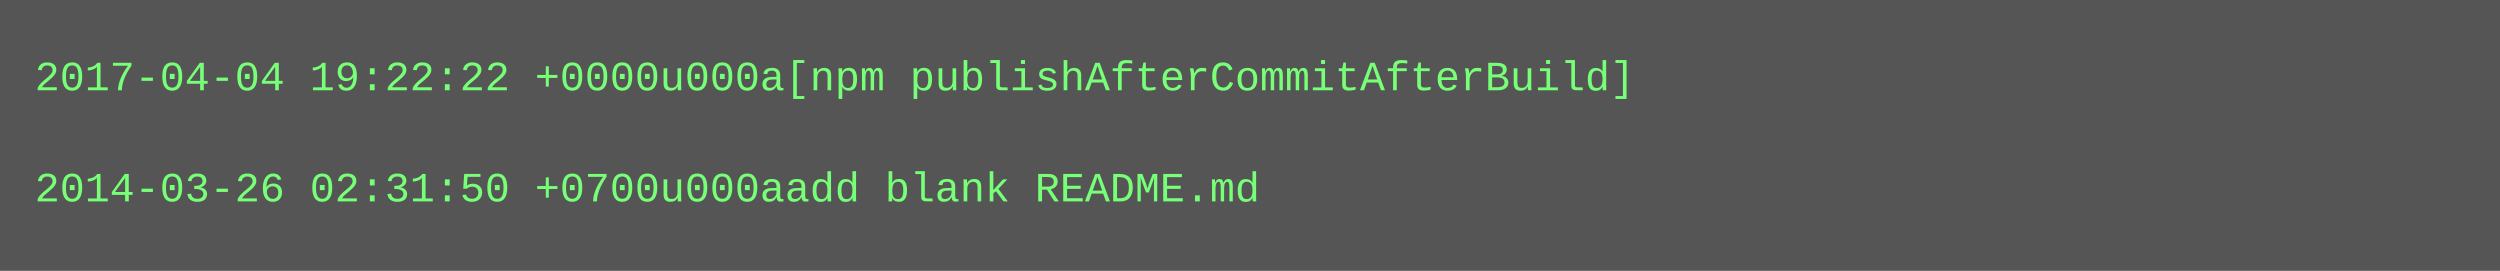
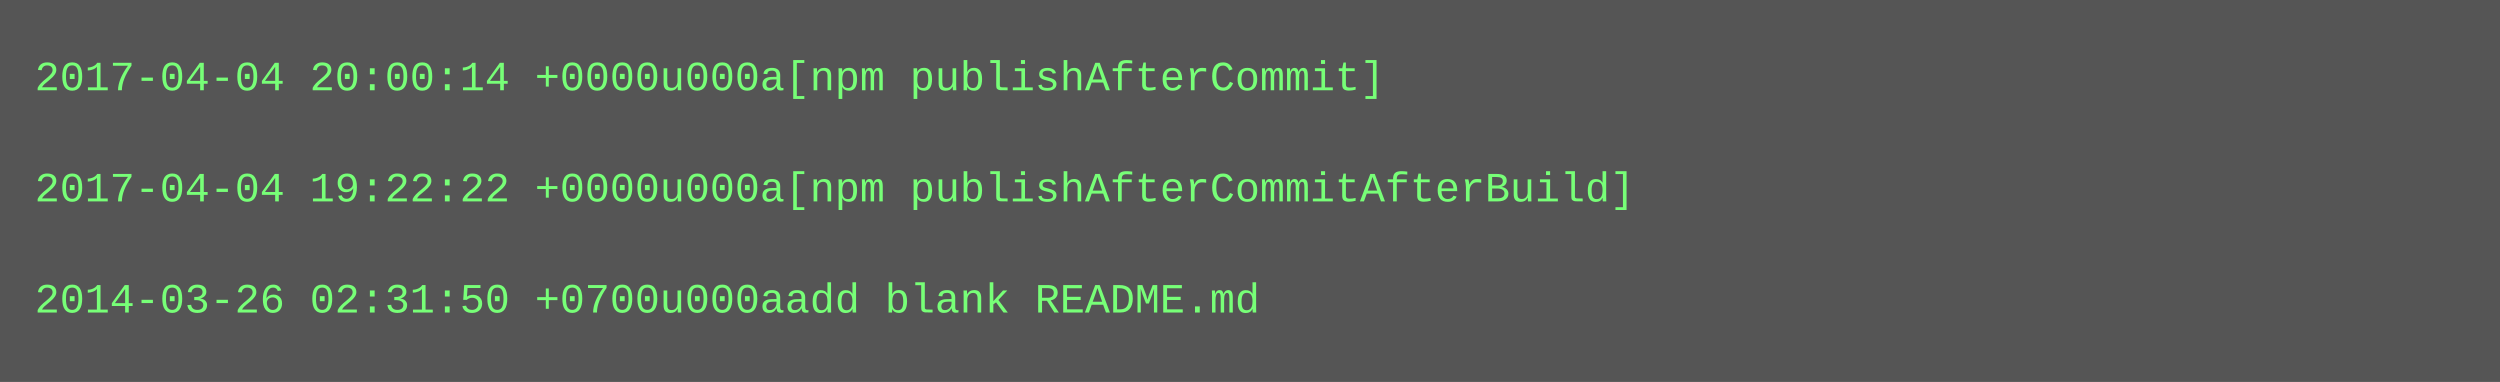
- <svg xmlns="http://www.w3.org/2000/svg" height="78" width="720">
-   <rect height="78" fill="#555" width="720" />
+ <svg xmlns="http://www.w3.org/2000/svg" height="110" width="720">
+   <rect height="110" fill="#555" width="720" />
  <text fill="#7f7" font-family="Courier New" font-size="12" xml:space="preserve">
-     <tspan x="10" y="26">2017-04-04 19:22:22 +0000u000a[npm publishAfterCommitAfterBuild]</tspan>
+     <tspan x="10" y="26">2017-04-04 20:00:14 +0000u000a[npm publishAfterCommit]</tspan>
    <tspan x="10" y="42" />
-     <tspan x="10" y="58">2014-03-26 02:31:50 +0700u000aadd blank README.md</tspan>
+     <tspan x="10" y="58">2017-04-04 19:22:22 +0000u000a[npm publishAfterCommitAfterBuild]</tspan>
+     <tspan x="10" y="74" />
+     <tspan x="10" y="90">2014-03-26 02:31:50 +0700u000aadd blank README.md</tspan>
  </text>
</svg>
